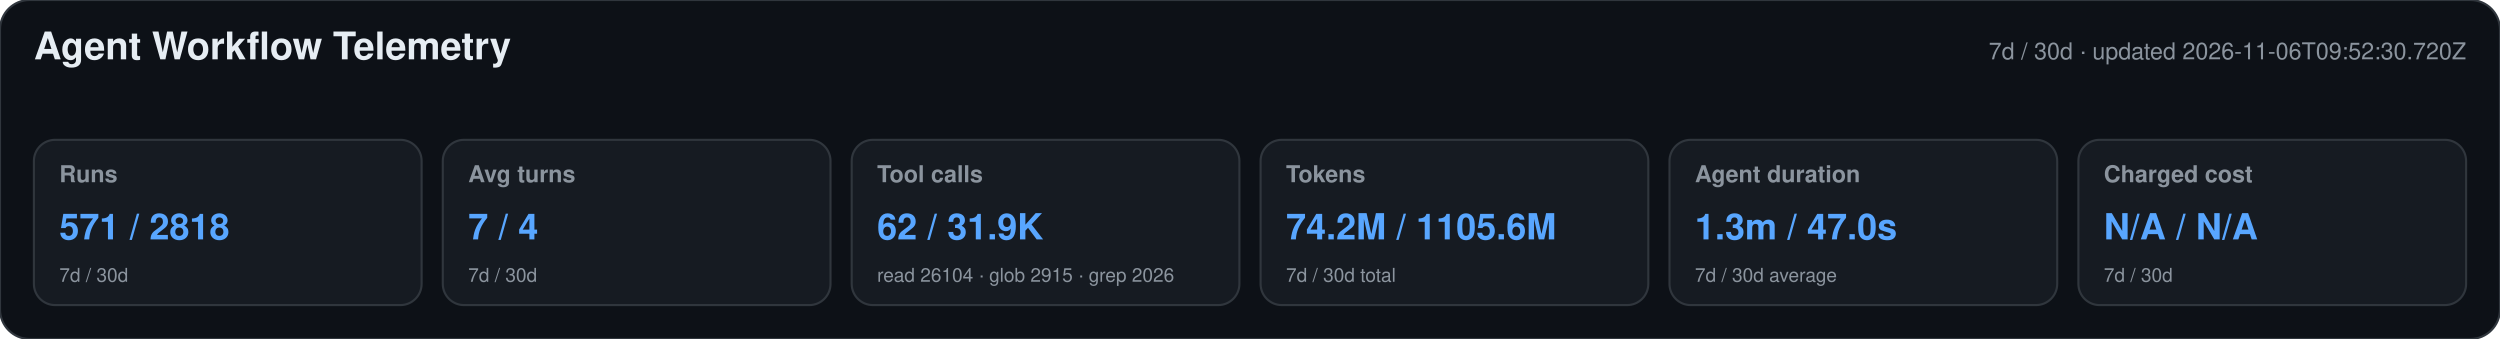
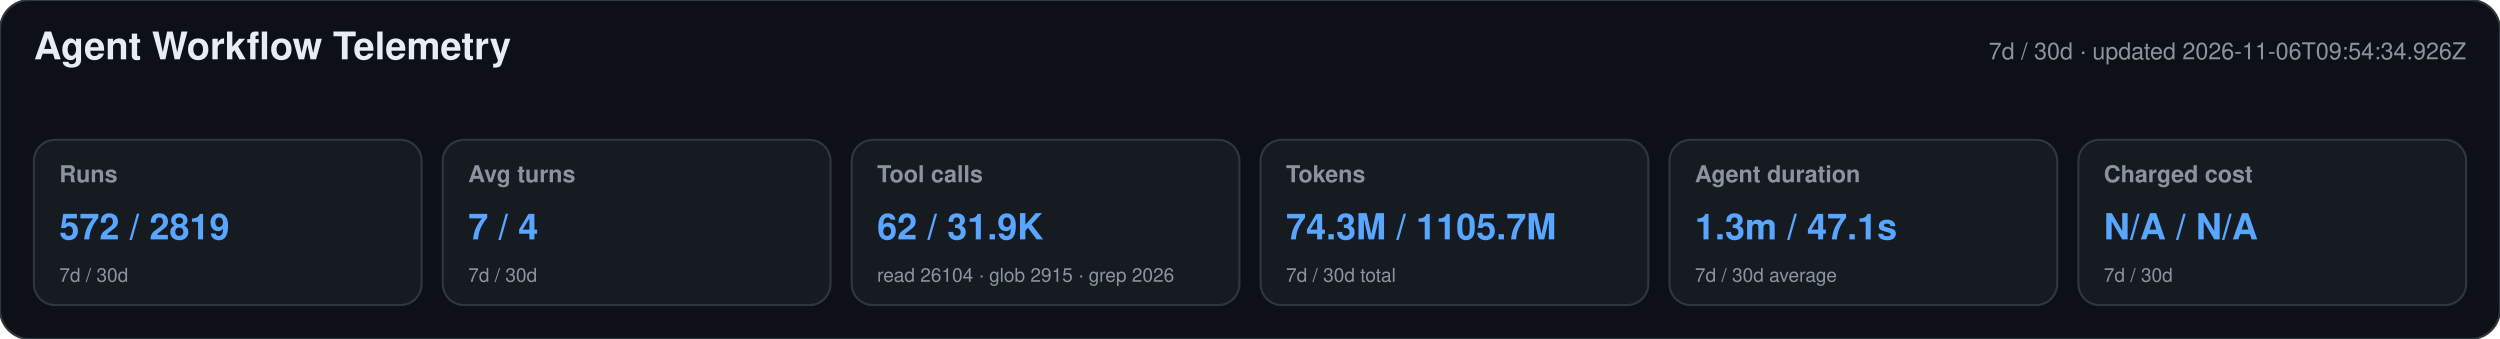
<svg xmlns="http://www.w3.org/2000/svg" width="1180" height="160" viewBox="0 0 1180 160" role="img" aria-labelledby="title desc">
  <style>text{font-family:-apple-system,BlinkMacSystemFont,"Segoe UI",Helvetica,Arial,sans-serif}.heading{font-size:18px;font-weight:650;fill:#e6edf3}.meta,.label,.secondary{fill:#8b949e}.meta,.label{font-size:11px}.label{font-weight:600}.primary{font-size:17px;font-weight:700;fill:#58a6ff}.secondary{font-size:9px}</style>
  <rect width="1180" height="160" rx="14" fill="#0d1117" stroke="#30363d" />
  <text x="16" y="28" class="heading">Agent Workflow Telemetry</text>
-   <text x="1164" y="28" text-anchor="end" class="meta">7d / 30d · updated 2026-11-06T09:52:30.720Z</text>
+   <text x="1164" y="28" text-anchor="end" class="meta">7d / 30d · updated 2026-11-06T09:54:34.926Z</text>
  <g>
    <rect x="16" y="66" width="183" height="78" rx="10" fill="#161b22" stroke="#30363d" />
    <text x="28" y="86" class="label">Runs</text>
-     <text x="28" y="113" class="primary">571 / 2818</text>
+     <text x="28" y="113" class="primary">572 / 2819</text>
    <text x="28" y="133" class="secondary">7d / 30d</text>
  </g>
  <g>
    <rect x="209" y="66" width="183" height="78" rx="10" fill="#161b22" stroke="#30363d" />
    <text x="221" y="86" class="label">Avg turns</text>
    <text x="221" y="113" class="primary">7 / 4</text>
    <text x="221" y="133" class="secondary">7d / 30d</text>
  </g>
  <g>
    <rect x="402" y="66" width="183" height="78" rx="10" fill="#161b22" stroke="#30363d" />
    <text x="414" y="86" class="label">Tool calls</text>
    <text x="414" y="113" class="primary">62 / 31.9K</text>
    <text x="414" y="133" class="secondary">read 26104 · glob 2915 · grep 2026</text>
  </g>
  <g>
    <rect x="595" y="66" width="183" height="78" rx="10" fill="#161b22" stroke="#30363d" />
    <text x="607" y="86" class="label">Tokens</text>
-     <text x="607" y="113" class="primary">74.2M / 1105.6M</text>
+     <text x="607" y="113" class="primary">74.3M / 1105.7M</text>
    <text x="607" y="133" class="secondary">7d / 30d total</text>
  </g>
  <g>
    <rect x="788" y="66" width="183" height="78" rx="10" fill="#161b22" stroke="#30363d" />
    <text x="800" y="86" class="label">Agent duration</text>
-     <text x="800" y="113" class="primary">1.3m / 47.0s</text>
+     <text x="800" y="113" class="primary">1.3m / 47.1s</text>
    <text x="800" y="133" class="secondary">7d / 30d average</text>
  </g>
  <g>
    <rect x="981" y="66" width="183" height="78" rx="10" fill="#161b22" stroke="#30363d" />
    <text x="993" y="86" class="label">Charged cost</text>
    <text x="993" y="113" class="primary">N/A / N/A</text>
    <text x="993" y="133" class="secondary">7d / 30d</text>
  </g>
</svg>
